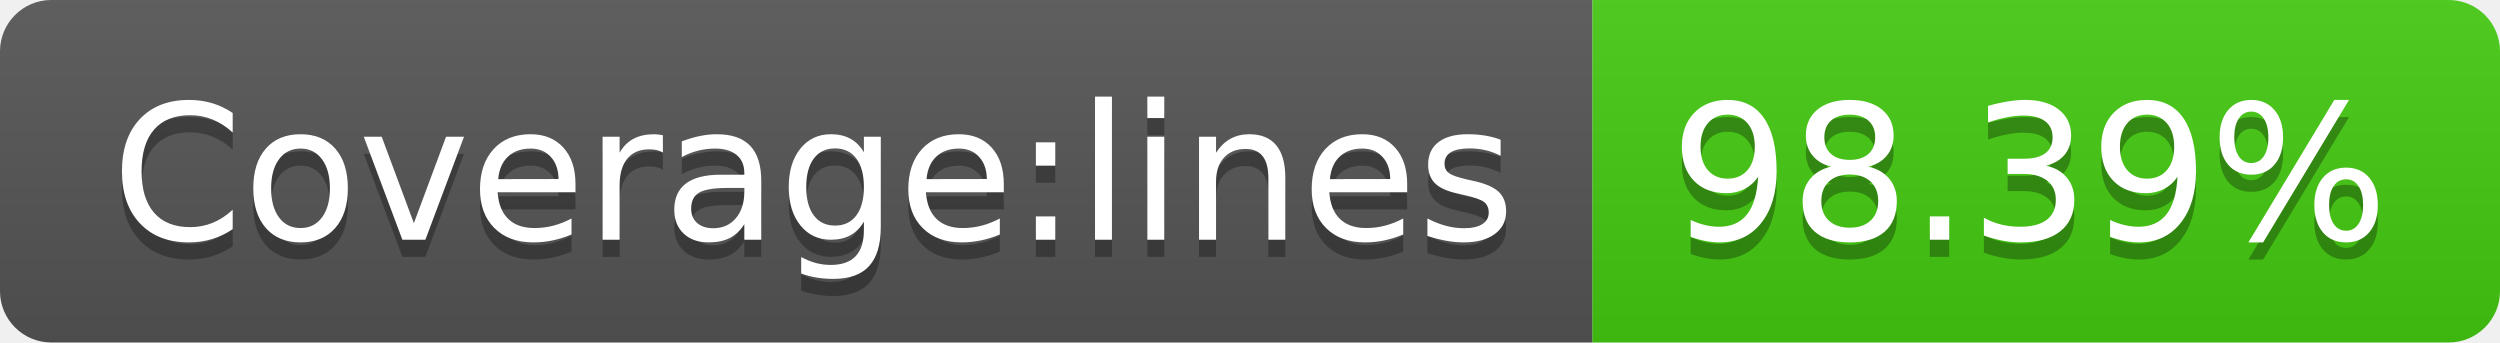
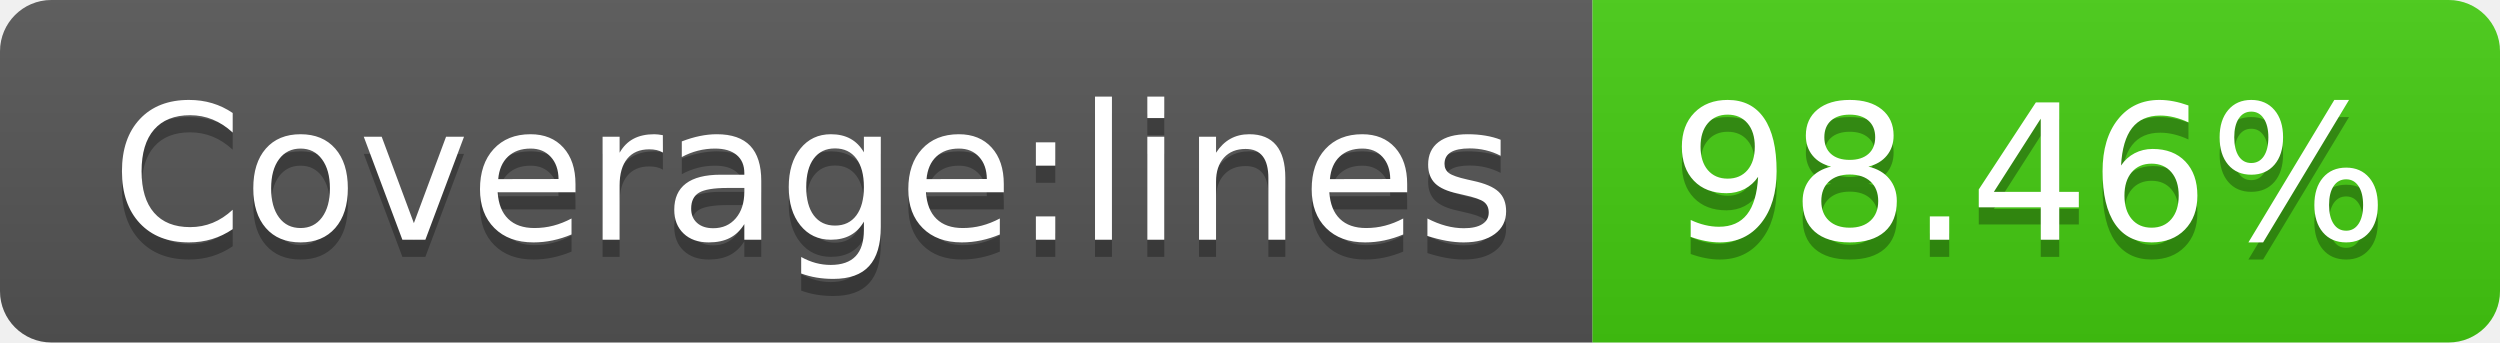
<svg xmlns="http://www.w3.org/2000/svg" width="146" height="20">
  <linearGradient id="b" x2="0" y2="100%">
    <stop offset="0" stop-color="#bbb" stop-opacity=".1" />
    <stop offset="1" stop-opacity=".1" />
  </linearGradient>
  <clipPath id="a">
    <rect width="146" height="20" rx="3" fill="#fff" />
  </clipPath>
  <g clip-path="url(#a)">
    <path fill="#555" d="M0 0h93v20H0z" />
    <path fill="#4c1" d="M93 0h53v20H93z" />
    <path fill="url(#b)" d="M0 0h146v20H0z" />
  </g>
  <g fill="#fff" text-anchor="middle" font-family="DejaVu Sans,Verdana,Geneva,sans-serif" font-size="110">
    <text x="475" y="150" fill="#010101" fill-opacity=".3" transform="scale(.1)" textLength="830">Coverage:lines</text>
    <text x="475" y="140" transform="scale(.1)" textLength="830">Coverage:lines</text>
-     <text x="1185" y="150" fill="#010101" fill-opacity=".3" transform="scale(.1)" textLength="430">98.39%</text>
-     <text x="1185" y="140" transform="scale(.1)" textLength="430">98.39%</text>
+     <text x="1185" y="150" fill="#010101" fill-opacity=".3" transform="scale(.1)" textLength="430">98.46%</text>
+     <text x="1185" y="140" transform="scale(.1)" textLength="430">98.46%</text>
  </g>
</svg>
